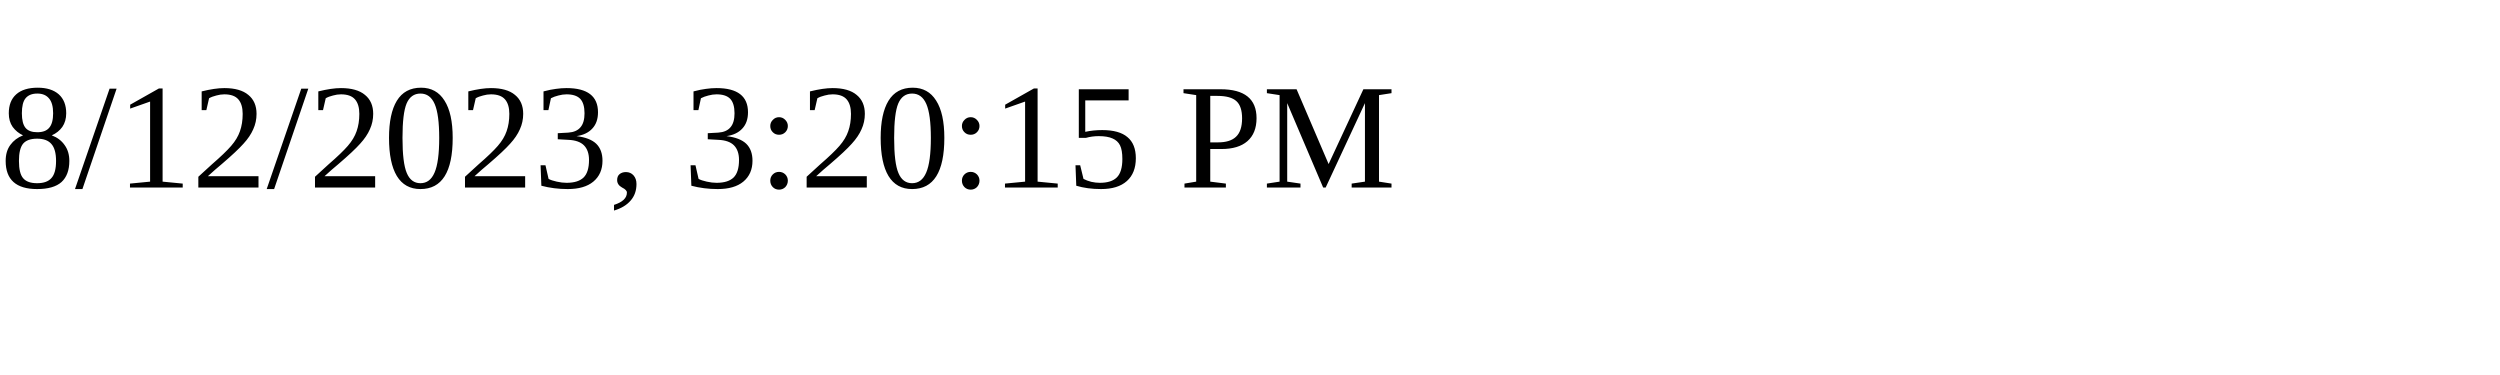
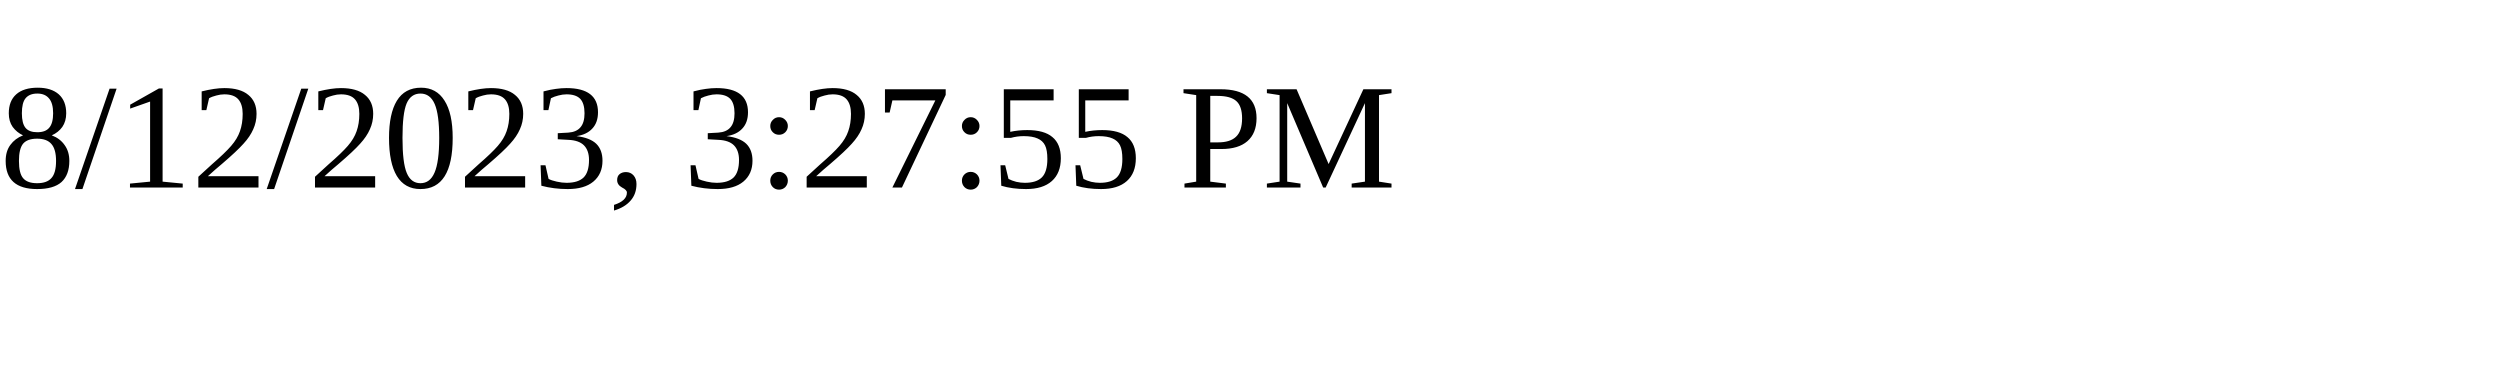
<svg xmlns="http://www.w3.org/2000/svg" height="30" width="200">
-   <text x="0" y="15">8/12/2023, 3:20:15 PM</text>
+   <text x="0" y="15">8/12/2023, 3:27:55 PM</text>
</svg>
